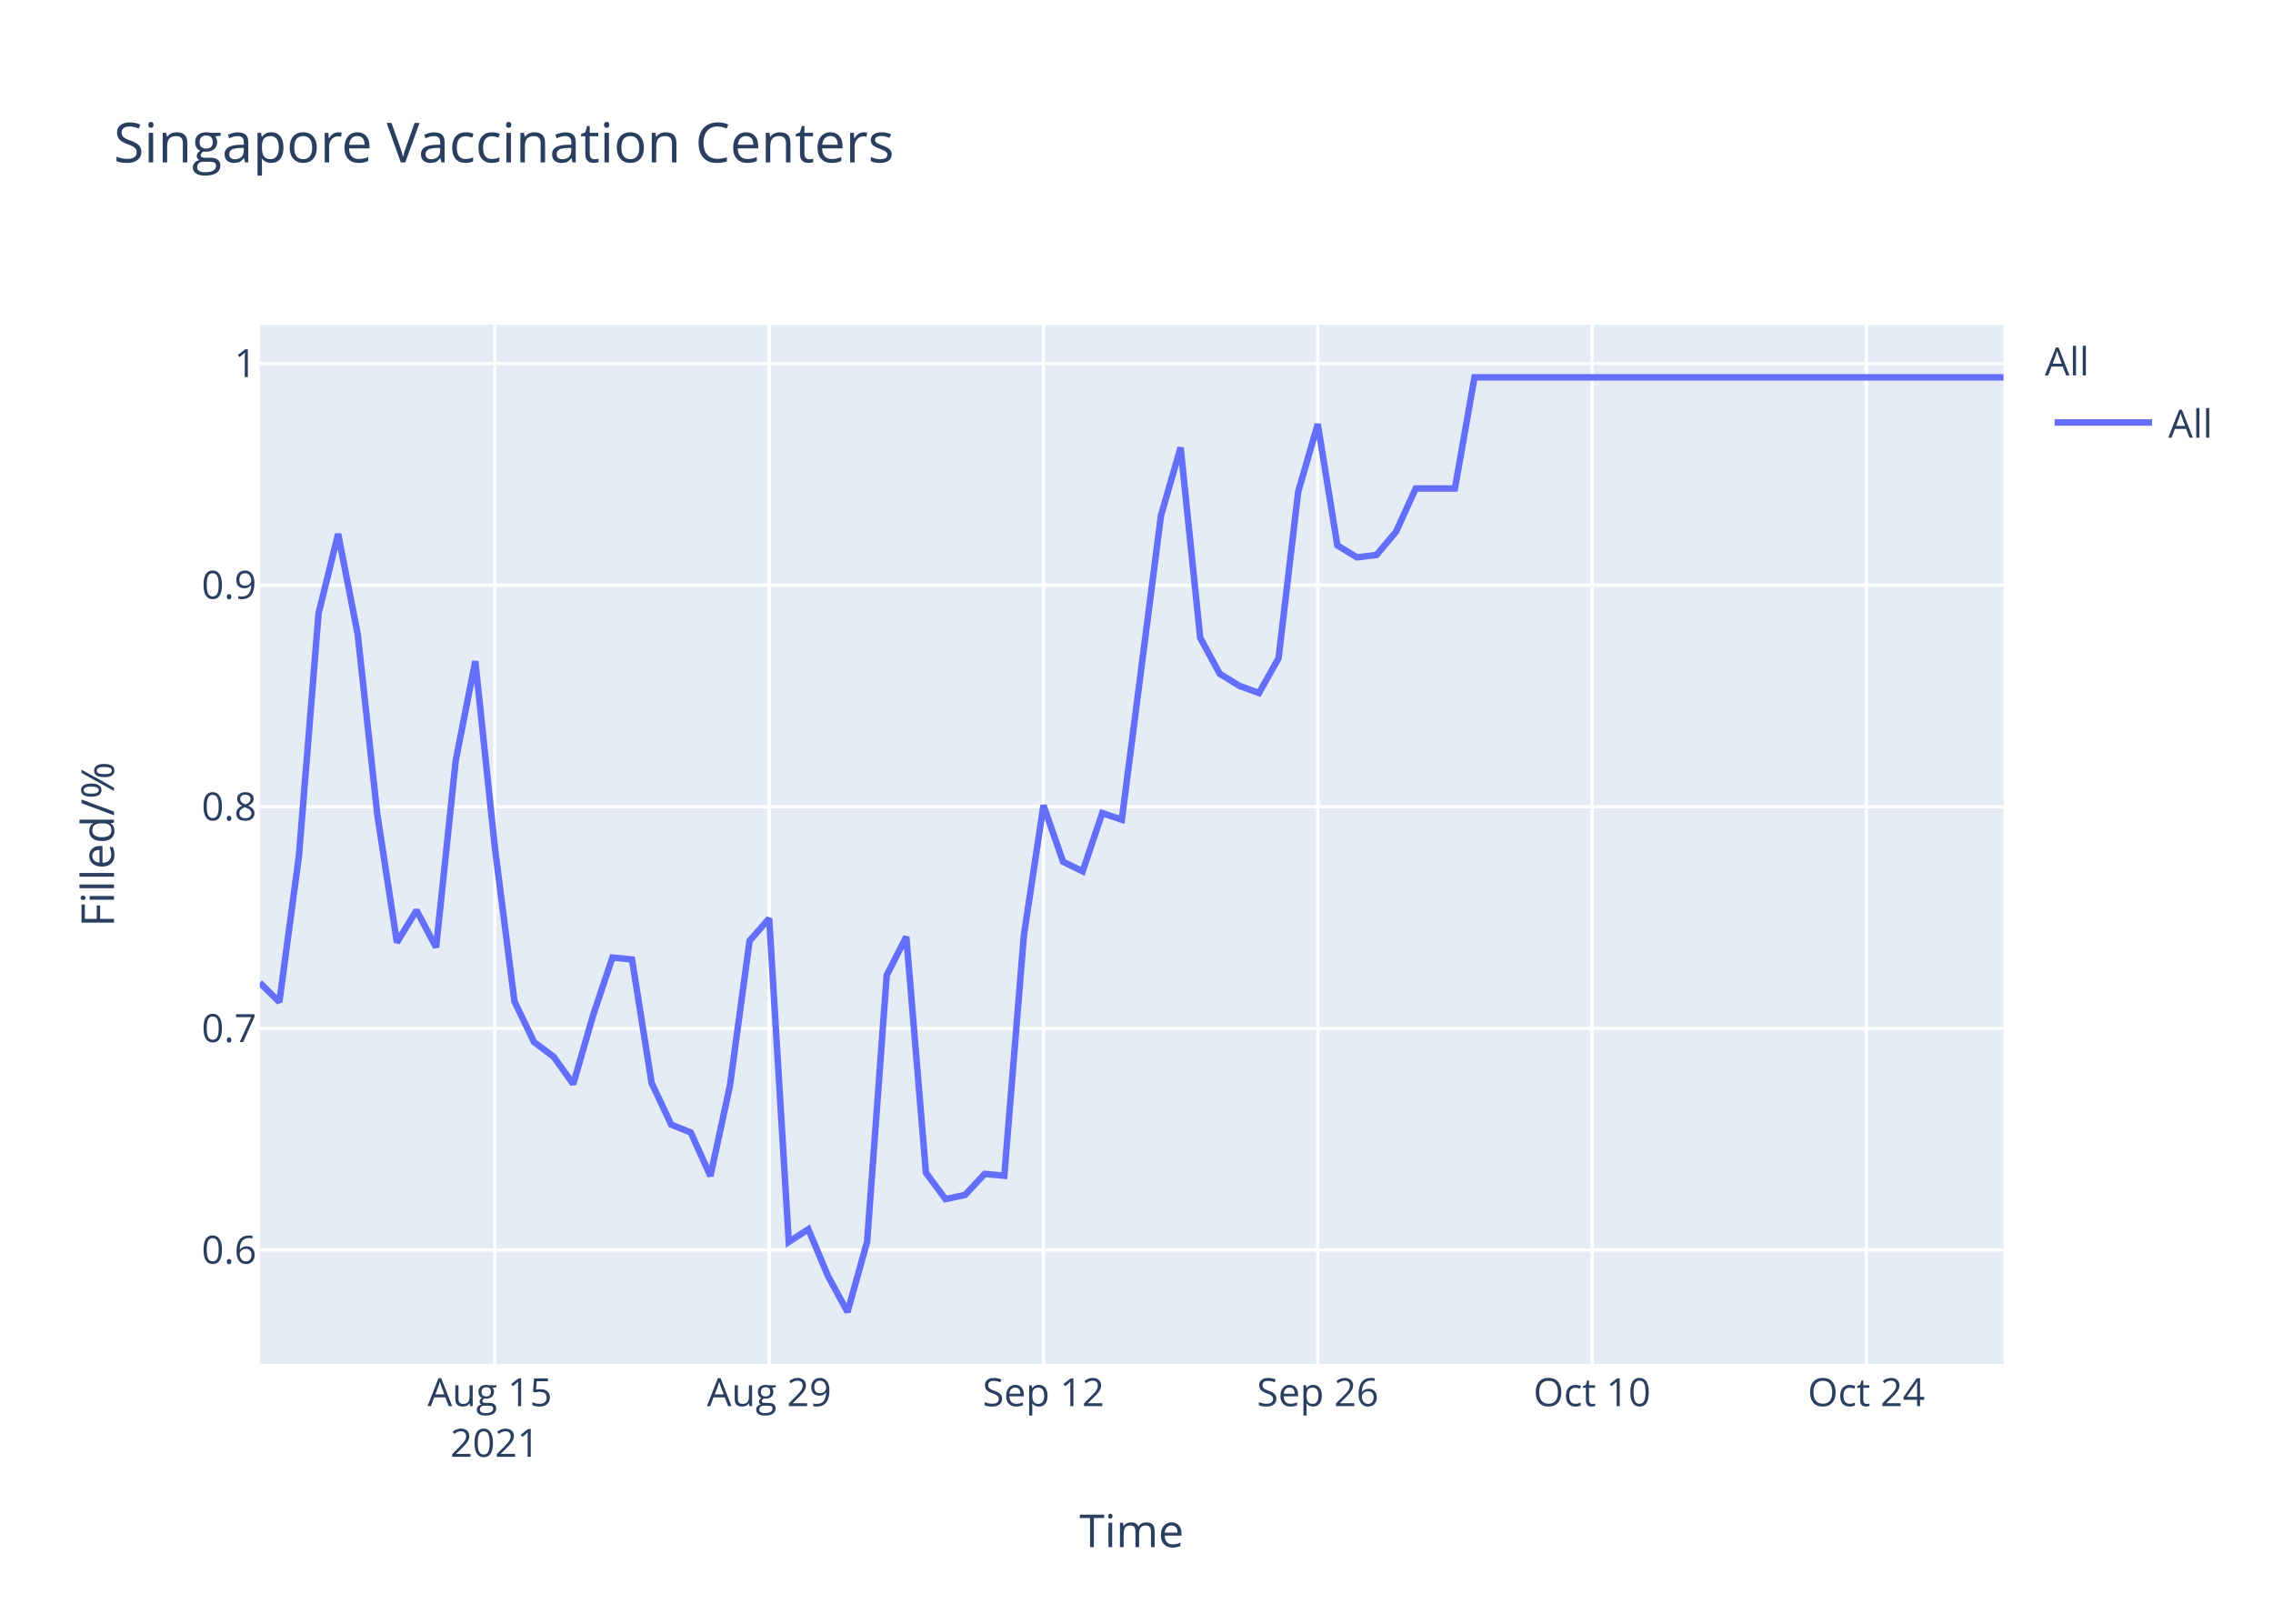
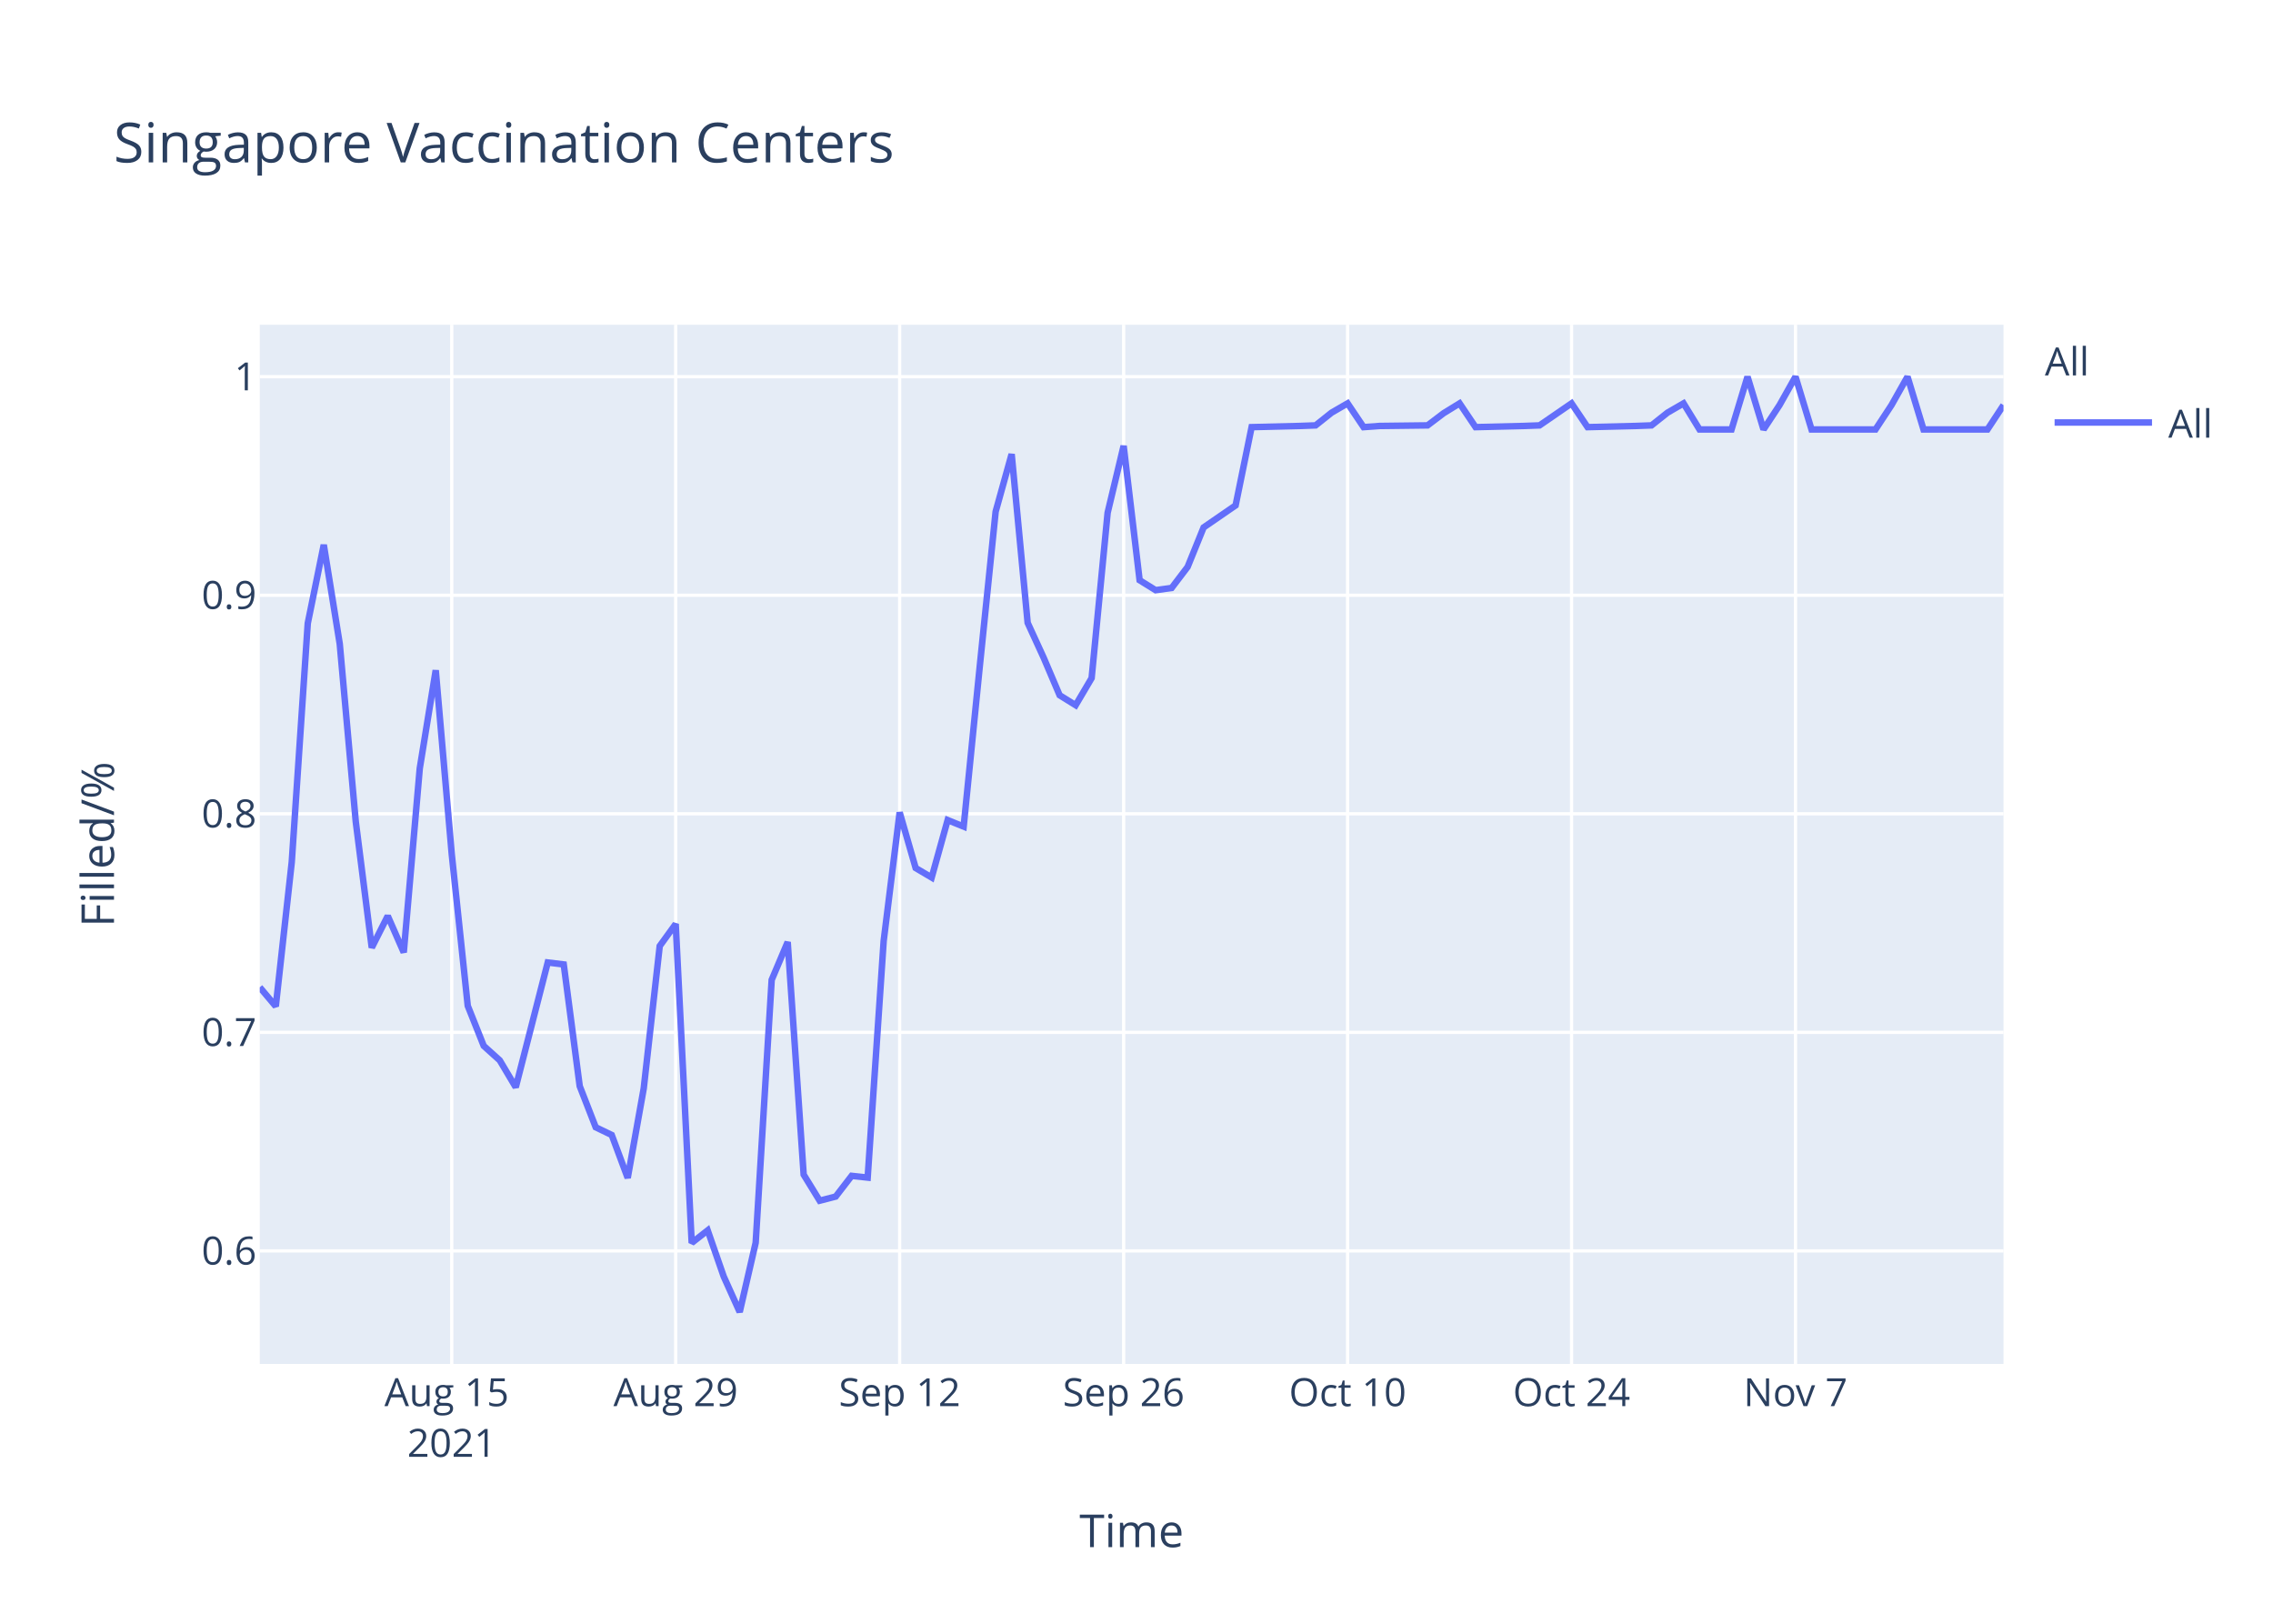
<svg xmlns="http://www.w3.org/2000/svg" class="main-svg" width="700" height="500" style="" viewBox="0 0 700 500">
  <rect x="0" y="0" width="700" height="500" style="fill: rgb(255, 255, 255); fill-opacity: 1;" />
-   <defs id="defs-18c5f3">
+   <defs id="defs-e89236">
    <g class="clips">
-       <clipPath id="clip18c5f3xyplot" class="plotclip">
+       <clipPath id="clipe89236xyplot" class="plotclip">
        <rect width="537" height="320" />
      </clipPath>
-       <clipPath class="axesclip" id="clip18c5f3x">
+       <clipPath class="axesclip" id="clipe89236x">
        <rect x="80" y="0" width="537" height="500" />
      </clipPath>
-       <clipPath class="axesclip" id="clip18c5f3y">
+       <clipPath class="axesclip" id="clipe89236y">
        <rect x="0" y="100" width="700" height="320" />
      </clipPath>
-       <clipPath class="axesclip" id="clip18c5f3xy">
+       <clipPath class="axesclip" id="clipe89236xy">
        <rect x="80" y="100" width="537" height="320" />
      </clipPath>
    </g>
    <g class="gradients" />
  </defs>
  <g class="bglayer">
    <rect class="bg" x="80" y="100" width="537" height="320" style="fill: rgb(229, 236, 246); fill-opacity: 1; stroke-width: 0;" />
  </g>
  <g class="layer-below">
    <g class="imagelayer" />
    <g class="shapelayer" />
  </g>
  <g class="cartesianlayer">
    <g class="subplot xy">
      <g class="layer-subplot">
        <g class="shapelayer" />
        <g class="imagelayer" />
      </g>
      <g class="gridlayer">
        <g class="x">
-           <path class="xgrid crisp" transform="translate(152.4,0)" d="M0,100v320" style="stroke: rgb(255, 255, 255); stroke-opacity: 1; stroke-width: 1px;" />
-           <path class="xgrid crisp" transform="translate(236.88,0)" d="M0,100v320" style="stroke: rgb(255, 255, 255); stroke-opacity: 1; stroke-width: 1px;" />
-           <path class="xgrid crisp" transform="translate(321.35,0)" d="M0,100v320" style="stroke: rgb(255, 255, 255); stroke-opacity: 1; stroke-width: 1px;" />
-           <path class="xgrid crisp" transform="translate(405.82,0)" d="M0,100v320" style="stroke: rgb(255, 255, 255); stroke-opacity: 1; stroke-width: 1px;" />
-           <path class="xgrid crisp" transform="translate(490.29,0)" d="M0,100v320" style="stroke: rgb(255, 255, 255); stroke-opacity: 1; stroke-width: 1px;" />
-           <path class="xgrid crisp" transform="translate(574.76,0)" d="M0,100v320" style="stroke: rgb(255, 255, 255); stroke-opacity: 1; stroke-width: 1px;" />
+           <path class="xgrid crisp" transform="translate(139.12,0)" d="M0,100v320" style="stroke: rgb(255, 255, 255); stroke-opacity: 1; stroke-width: 1px;" />
+           <path class="xgrid crisp" transform="translate(208.09,0)" d="M0,100v320" style="stroke: rgb(255, 255, 255); stroke-opacity: 1; stroke-width: 1px;" />
+           <path class="xgrid crisp" transform="translate(277.06,0)" d="M0,100v320" style="stroke: rgb(255, 255, 255); stroke-opacity: 1; stroke-width: 1px;" />
+           <path class="xgrid crisp" transform="translate(346.04,0)" d="M0,100v320" style="stroke: rgb(255, 255, 255); stroke-opacity: 1; stroke-width: 1px;" />
+           <path class="xgrid crisp" transform="translate(415.01,0)" d="M0,100v320" style="stroke: rgb(255, 255, 255); stroke-opacity: 1; stroke-width: 1px;" />
+           <path class="xgrid crisp" transform="translate(483.98,0)" d="M0,100v320" style="stroke: rgb(255, 255, 255); stroke-opacity: 1; stroke-width: 1px;" />
+           <path class="xgrid crisp" transform="translate(552.95,0)" d="M0,100v320" style="stroke: rgb(255, 255, 255); stroke-opacity: 1; stroke-width: 1px;" />
        </g>
        <g class="y">
-           <path class="ygrid crisp" transform="translate(0,384.92)" d="M80,0h537" style="stroke: rgb(255, 255, 255); stroke-opacity: 1; stroke-width: 1px;" />
-           <path class="ygrid crisp" transform="translate(0,316.67)" d="M80,0h537" style="stroke: rgb(255, 255, 255); stroke-opacity: 1; stroke-width: 1px;" />
-           <path class="ygrid crisp" transform="translate(0,248.42)" d="M80,0h537" style="stroke: rgb(255, 255, 255); stroke-opacity: 1; stroke-width: 1px;" />
-           <path class="ygrid crisp" transform="translate(0,180.17)" d="M80,0h537" style="stroke: rgb(255, 255, 255); stroke-opacity: 1; stroke-width: 1px;" />
-           <path class="ygrid crisp" transform="translate(0,111.92)" d="M80,0h537" style="stroke: rgb(255, 255, 255); stroke-opacity: 1; stroke-width: 1px;" />
+           <path class="ygrid crisp" transform="translate(0,385.19)" d="M80,0h537" style="stroke: rgb(255, 255, 255); stroke-opacity: 1; stroke-width: 1px;" />
+           <path class="ygrid crisp" transform="translate(0,317.89)" d="M80,0h537" style="stroke: rgb(255, 255, 255); stroke-opacity: 1; stroke-width: 1px;" />
+           <path class="ygrid crisp" transform="translate(0,250.59)" d="M80,0h537" style="stroke: rgb(255, 255, 255); stroke-opacity: 1; stroke-width: 1px;" />
+           <path class="ygrid crisp" transform="translate(0,183.3)" d="M80,0h537" style="stroke: rgb(255, 255, 255); stroke-opacity: 1; stroke-width: 1px;" />
+           <path class="ygrid crisp" transform="translate(0,116)" d="M80,0h537" style="stroke: rgb(255, 255, 255); stroke-opacity: 1; stroke-width: 1px;" />
        </g>
      </g>
      <g class="zerolinelayer" />
      <path class="xlines-below" />
      <path class="ylines-below" />
      <g class="overlines-below" />
      <g class="xaxislayer-below" />
      <g class="yaxislayer-below" />
      <g class="overaxes-below" />
-       <g class="plot" transform="translate(80,100)" clip-path="url('#clip18c5f3xyplot')">
+       <g class="plot" transform="translate(80,100)" clip-path="url('#clipe89236xyplot')">
        <g class="scatterlayer mlayer">
-           <g class="trace scatter traced29cf7" style="stroke-miterlimit: 2; opacity: 1;">
+           <g class="trace scatter traceacee99" style="stroke-miterlimit: 2; opacity: 1;">
            <g class="fills" />
            <g class="errorbars" />
            <g class="lines">
-               <path class="js-line" d="M0,202.6L6.03,208.55L12.07,163.48L18.1,88.93L24.13,64.42L30.17,95.37L36.2,150.85L42.24,190.22L48.27,180.32L54.3,191.71L60.34,134.25L66.37,103.59L72.4,161.01L78.44,208.39L84.47,220.9L90.51,225.41L96.54,233.82L102.57,212.9L108.61,194.85L114.64,195.47L120.67,233.46L126.71,246.31L132.74,248.73L138.78,262.13L144.81,234.21L150.84,189.71L156.88,182.82L162.91,282.43L168.94,278.52L174.98,292.91L181.01,304L187.04,282.37L193.08,200.29L199.11,188.46L205.15,261.11L211.18,269.25L217.21,267.95L223.25,261.48L229.28,262.04L235.31,188.09L241.35,147.98L247.38,165.35L253.42,168.31L259.45,150.38L265.48,152.41L277.55,58.69L283.58,37.8L289.62,96.4L295.65,107.49L301.69,111.19L307.72,113.41L313.75,102.68L319.79,51.48L325.82,30.59L331.85,67.93L337.89,71.63L343.92,70.89L349.96,63.68L355.99,50.42L368.06,50.42L374.09,16.19L537,16.19" style="vector-effect: non-scaling-stroke; fill: none; stroke: rgb(99, 110, 250); stroke-opacity: 1; stroke-width: 2px; opacity: 1;" />
+               <path class="js-line" d="M0,204.02L4.93,209.88L9.85,165.44L14.78,91.94L19.71,67.77L24.63,98.29L29.56,152.99L34.49,191.81L39.41,182.05L44.34,193.28L49.27,136.63L54.19,106.39L59.12,163.01L64.05,209.72L68.97,222.06L73.9,226.51L78.83,234.8L88.68,196.38L93.61,196.98L98.53,234.45L103.46,247.12L108.39,249.5L113.31,262.72L118.24,235.18L123.17,191.31L128.09,184.52L133.02,282.73L137.94,278.87L142.87,293.06L147.8,304L152.72,282.67L157.65,201.74L162.58,190.08L167.5,261.71L172.43,269.73L177.36,268.46L182.28,262.08L187.21,262.62L192.14,189.71L197.06,150.16L201.99,167.29L206.92,170.21L211.84,152.53L216.77,154.53L221.7,105.5L226.62,57.55L231.55,39.84L236.48,91.78L241.4,102.51L246.33,114.09L251.26,117.15L256.18,108.81L261.11,57.89L266.04,37.29L270.96,78.67L275.89,81.73L280.82,81.05L285.74,74.58L290.67,62.41L300.52,55.63L305.45,31.53L320.23,31.17L325.16,30.99L330.08,27.07L335.01,24.21L339.94,31.53L344.86,31.17L359.64,30.99L364.57,27.25L369.5,24.21L374.42,31.53L389.2,31.17L394.13,30.99L403.98,24.21L408.91,31.53L423.69,31.17L428.61,30.99L433.54,27.07L438.47,24.21L443.39,32.24L448.32,32.24L453.25,32.24L458.17,16L463.1,32.24L468.03,24.75L472.95,16L477.88,32.24L497.59,32.24L502.51,24.75L507.44,16L512.37,32.24L532.07,32.24L537,24.75" style="vector-effect: non-scaling-stroke; fill: none; stroke: rgb(99, 110, 250); stroke-opacity: 1; stroke-width: 2px; opacity: 1;" />
            </g>
            <g class="points" />
            <g class="text" />
          </g>
        </g>
      </g>
      <g class="overplot" />
      <path class="xlines-above crisp" d="M0,0" style="fill: none;" />
      <path class="ylines-above crisp" d="M0,0" style="fill: none;" />
      <g class="overlines-above" />
      <g class="xaxislayer-above">
        <g class="xtick">
-           <text text-anchor="middle" x="0" y="433" transform="translate(152.4,0)" style="font-family: 'Open Sans', verdana, arial, sans-serif; font-size: 12px; fill: rgb(42, 63, 95); fill-opacity: 1; white-space: pre;">
+           <text text-anchor="middle" x="0" y="433" transform="translate(139.12,0)" style="font-family: 'Open Sans', verdana, arial, sans-serif; font-size: 12px; fill: rgb(42, 63, 95); fill-opacity: 1; white-space: pre;">
            <tspan class="line" dy="0em" x="0" y="433">Aug 15</tspan>
            <tspan class="line" dy="1.3em" x="0" y="433">2021</tspan>
          </text>
        </g>
        <g class="xtick">
-           <text text-anchor="middle" x="0" y="433" transform="translate(236.88,0)" style="font-family: 'Open Sans', verdana, arial, sans-serif; font-size: 12px; fill: rgb(42, 63, 95); fill-opacity: 1; white-space: pre;">Aug 29</text>
+           <text text-anchor="middle" x="0" y="433" transform="translate(208.09,0)" style="font-family: 'Open Sans', verdana, arial, sans-serif; font-size: 12px; fill: rgb(42, 63, 95); fill-opacity: 1; white-space: pre;">Aug 29</text>
        </g>
        <g class="xtick">
-           <text text-anchor="middle" x="0" y="433" transform="translate(321.35,0)" style="font-family: 'Open Sans', verdana, arial, sans-serif; font-size: 12px; fill: rgb(42, 63, 95); fill-opacity: 1; white-space: pre;">Sep 12</text>
+           <text text-anchor="middle" x="0" y="433" transform="translate(277.06,0)" style="font-family: 'Open Sans', verdana, arial, sans-serif; font-size: 12px; fill: rgb(42, 63, 95); fill-opacity: 1; white-space: pre;">Sep 12</text>
        </g>
        <g class="xtick">
-           <text text-anchor="middle" x="0" y="433" transform="translate(405.82,0)" style="font-family: 'Open Sans', verdana, arial, sans-serif; font-size: 12px; fill: rgb(42, 63, 95); fill-opacity: 1; white-space: pre;">Sep 26</text>
+           <text text-anchor="middle" x="0" y="433" transform="translate(346.04,0)" style="font-family: 'Open Sans', verdana, arial, sans-serif; font-size: 12px; fill: rgb(42, 63, 95); fill-opacity: 1; white-space: pre;">Sep 26</text>
        </g>
        <g class="xtick">
-           <text text-anchor="middle" x="0" y="433" transform="translate(490.29,0)" style="font-family: 'Open Sans', verdana, arial, sans-serif; font-size: 12px; fill: rgb(42, 63, 95); fill-opacity: 1; white-space: pre;">Oct 10</text>
+           <text text-anchor="middle" x="0" y="433" transform="translate(415.01,0)" style="font-family: 'Open Sans', verdana, arial, sans-serif; font-size: 12px; fill: rgb(42, 63, 95); fill-opacity: 1; white-space: pre;">Oct 10</text>
        </g>
        <g class="xtick">
-           <text text-anchor="middle" x="0" y="433" transform="translate(574.76,0)" style="font-family: 'Open Sans', verdana, arial, sans-serif; font-size: 12px; fill: rgb(42, 63, 95); fill-opacity: 1; white-space: pre;">Oct 24</text>
+           <text text-anchor="middle" x="0" y="433" transform="translate(483.98,0)" style="font-family: 'Open Sans', verdana, arial, sans-serif; font-size: 12px; fill: rgb(42, 63, 95); fill-opacity: 1; white-space: pre;">Oct 24</text>
+         </g>
+         <g class="xtick">
+           <text text-anchor="middle" x="0" y="433" transform="translate(552.95,0)" style="font-family: 'Open Sans', verdana, arial, sans-serif; font-size: 12px; fill: rgb(42, 63, 95); fill-opacity: 1; white-space: pre;">Nov 7</text>
        </g>
      </g>
      <g class="yaxislayer-above">
        <g class="ytick">
-           <text text-anchor="end" x="79" y="4.2" transform="translate(0,384.92)" style="font-family: 'Open Sans', verdana, arial, sans-serif; font-size: 12px; fill: rgb(42, 63, 95); fill-opacity: 1; white-space: pre;">0.6</text>
+           <text text-anchor="end" x="79" y="4.2" transform="translate(0,385.19)" style="font-family: 'Open Sans', verdana, arial, sans-serif; font-size: 12px; fill: rgb(42, 63, 95); fill-opacity: 1; white-space: pre;">0.6</text>
        </g>
        <g class="ytick">
-           <text text-anchor="end" x="79" y="4.2" transform="translate(0,316.67)" style="font-family: 'Open Sans', verdana, arial, sans-serif; font-size: 12px; fill: rgb(42, 63, 95); fill-opacity: 1; white-space: pre;">0.7</text>
+           <text text-anchor="end" x="79" y="4.2" transform="translate(0,317.89)" style="font-family: 'Open Sans', verdana, arial, sans-serif; font-size: 12px; fill: rgb(42, 63, 95); fill-opacity: 1; white-space: pre;">0.7</text>
        </g>
        <g class="ytick">
-           <text text-anchor="end" x="79" y="4.2" transform="translate(0,248.42)" style="font-family: 'Open Sans', verdana, arial, sans-serif; font-size: 12px; fill: rgb(42, 63, 95); fill-opacity: 1; white-space: pre;">0.8</text>
+           <text text-anchor="end" x="79" y="4.2" transform="translate(0,250.59)" style="font-family: 'Open Sans', verdana, arial, sans-serif; font-size: 12px; fill: rgb(42, 63, 95); fill-opacity: 1; white-space: pre;">0.8</text>
        </g>
        <g class="ytick">
-           <text text-anchor="end" x="79" y="4.2" transform="translate(0,180.17)" style="font-family: 'Open Sans', verdana, arial, sans-serif; font-size: 12px; fill: rgb(42, 63, 95); fill-opacity: 1; white-space: pre;">0.9</text>
+           <text text-anchor="end" x="79" y="4.2" transform="translate(0,183.3)" style="font-family: 'Open Sans', verdana, arial, sans-serif; font-size: 12px; fill: rgb(42, 63, 95); fill-opacity: 1; white-space: pre;">0.9</text>
        </g>
        <g class="ytick">
-           <text text-anchor="end" x="79" y="4.2" transform="translate(0,111.92)" style="font-family: 'Open Sans', verdana, arial, sans-serif; font-size: 12px; fill: rgb(42, 63, 95); fill-opacity: 1; white-space: pre;">1</text>
+           <text text-anchor="end" x="79" y="4.2" transform="translate(0,116)" style="font-family: 'Open Sans', verdana, arial, sans-serif; font-size: 12px; fill: rgb(42, 63, 95); fill-opacity: 1; white-space: pre;">1</text>
        </g>
      </g>
      <g class="overaxes-above" />
    </g>
  </g>
  <g class="polarlayer" />
  <g class="ternarylayer" />
  <g class="geolayer" />
  <g class="funnelarealayer" />
  <g class="pielayer" />
  <g class="treemaplayer" />
  <g class="sunburstlayer" />
  <g class="glimages" />
-   <defs id="topdefs-18c5f3">
+   <defs id="topdefs-e89236">
    <g class="clips" />
-     <clipPath id="legend18c5f3">
+     <clipPath id="legende89236">
      <rect width="60" height="45" x="0" y="0" />
    </clipPath>
  </defs>
  <g class="layer-above">
    <g class="imagelayer" />
    <g class="shapelayer" />
  </g>
  <g class="infolayer">
    <g class="legend" pointer-events="all" transform="translate(627.74,100)">
      <rect class="bg" shape-rendering="crispEdges" width="60" height="45" x="0" y="0" style="stroke: rgb(68, 68, 68); stroke-opacity: 1; fill: rgb(255, 255, 255); fill-opacity: 1; stroke-width: 0px;" />
-       <g class="scrollbox" transform="" clip-path="url('#legend18c5f3')">
+       <g class="scrollbox" transform="" clip-path="url('#legende89236')">
        <text class="legendtitletext" text-anchor="start" x="2" y="15.6" style="font-family: 'Open Sans', verdana, arial, sans-serif; font-size: 12px; fill: rgb(42, 63, 95); fill-opacity: 1; white-space: pre;">All</text>
        <g class="groups" transform="">
          <g class="traces" transform="translate(0,30.1)" style="opacity: 1;">
            <text class="legendtext" text-anchor="start" x="40" y="4.68" style="font-family: 'Open Sans', verdana, arial, sans-serif; font-size: 12px; fill: rgb(42, 63, 95); fill-opacity: 1; white-space: pre;">All</text>
            <g class="layers" style="opacity: 1;">
              <g class="legendfill" />
              <g class="legendlines">
                <path class="js-line" d="M5,0h30" style="fill: none; stroke: rgb(99, 110, 250); stroke-opacity: 1; stroke-width: 2px;" />
              </g>
              <g class="legendsymbols">
                <g class="legendpoints" />
              </g>
            </g>
            <rect class="legendtoggle" x="0" y="-9.5" width="54.891" height="19" style="fill: rgb(0, 0, 0); fill-opacity: 0;" />
          </g>
        </g>
      </g>
      <rect class="scrollbar" rx="20" ry="3" width="0" height="0" x="0" y="0" style="fill: rgb(128, 139, 164); fill-opacity: 1;" />
    </g>
    <g class="g-gtitle">
      <text class="gtitle" x="35" y="50" text-anchor="start" dy="0em" style="font-family: 'Open Sans', verdana, arial, sans-serif; font-size: 17px; fill: rgb(42, 63, 95); opacity: 1; font-weight: normal; white-space: pre;">Singapore Vaccination Centers</text>
    </g>
    <g class="g-xtitle">
      <text class="xtitle" x="348.5" y="476.409" text-anchor="middle" style="font-family: 'Open Sans', verdana, arial, sans-serif; font-size: 14px; fill: rgb(42, 63, 95); opacity: 1; font-weight: normal; white-space: pre;">Time</text>
    </g>
    <g class="g-ytitle">
      <text class="ytitle" transform="rotate(-90,35.10625,260)" x="35.106" y="260" text-anchor="middle" style="font-family: 'Open Sans', verdana, arial, sans-serif; font-size: 14px; fill: rgb(42, 63, 95); opacity: 1; font-weight: normal; white-space: pre;">Filled/%</text>
    </g>
  </g>
</svg>
